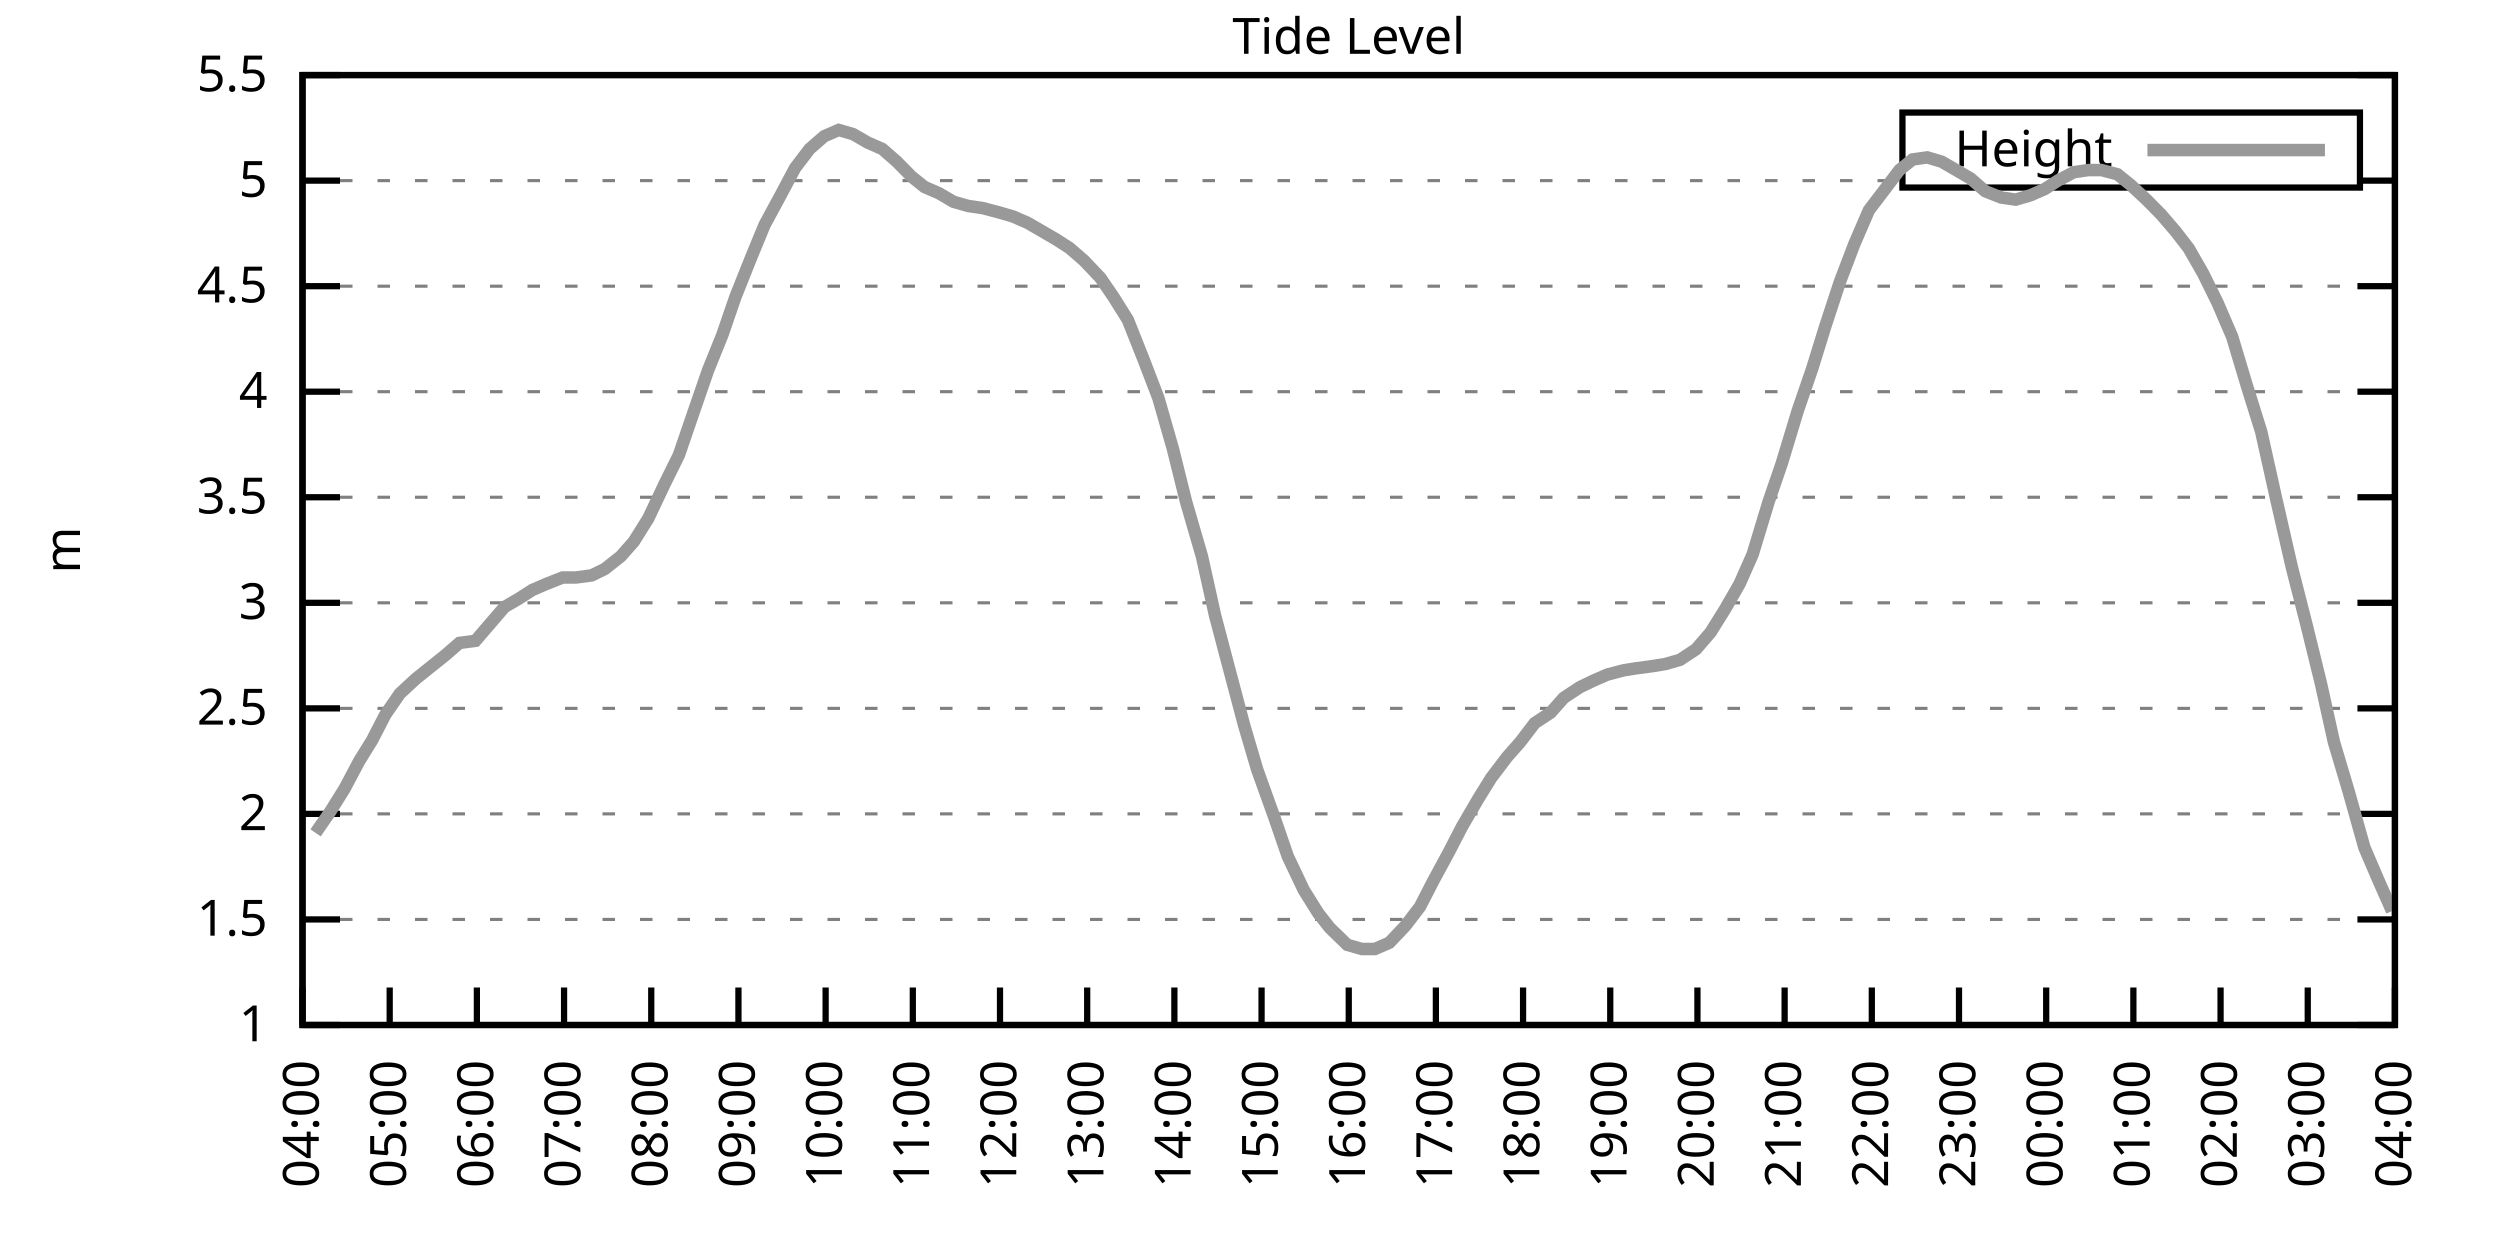
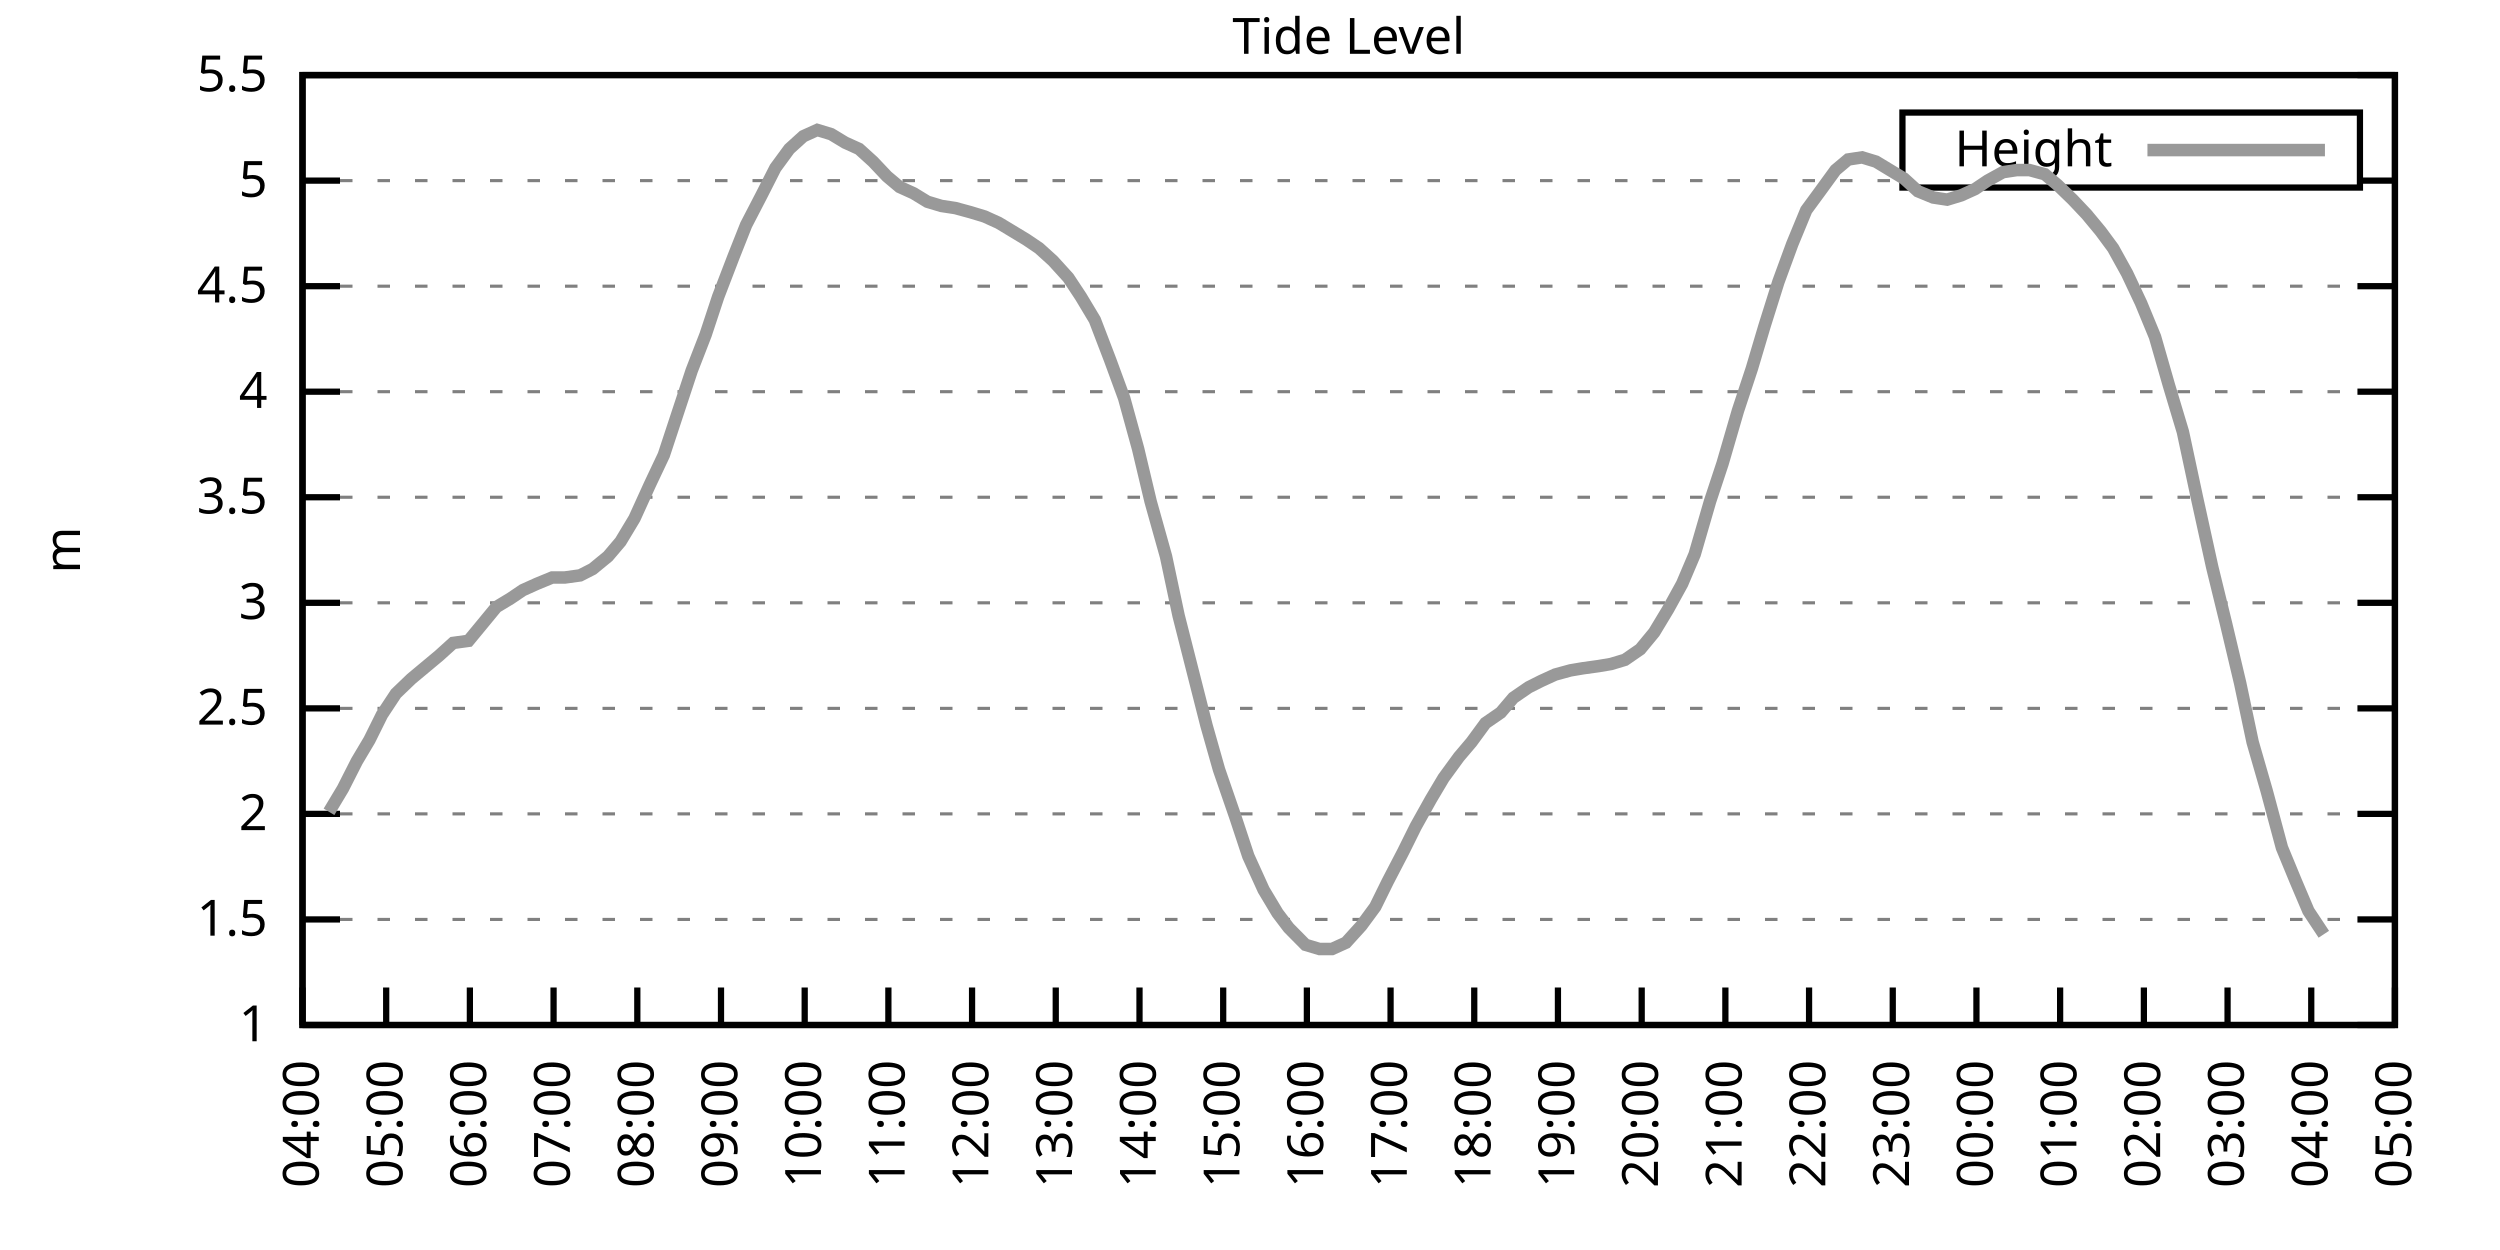
<svg xmlns="http://www.w3.org/2000/svg" xmlns:xlink="http://www.w3.org/1999/xlink" width="400" height="200" viewBox="0 0 400 200">
  <g id="gnuplot_canvas">
    <rect x="0" y="0" width="400" height="200" fill="none" />
    <defs>
      <circle id="gpDot" r="0.5" stroke-width="0.5" stroke="currentColor" />
      <path id="gpPt0" stroke-width="0.333" stroke="currentColor" d="M-1,0 h2 M0,-1 v2" />
      <path id="gpPt1" stroke-width="0.333" stroke="currentColor" d="M-1,-1 L1,1 M1,-1 L-1,1" />
      <path id="gpPt2" stroke-width="0.333" stroke="currentColor" d="M-1,0 L1,0 M0,-1 L0,1 M-1,-1 L1,1 M-1,1 L1,-1" />
      <rect id="gpPt3" stroke-width="0.333" stroke="currentColor" x="-1" y="-1" width="2" height="2" />
      <rect id="gpPt4" stroke-width="0.333" stroke="currentColor" fill="currentColor" x="-1" y="-1" width="2" height="2" />
      <circle id="gpPt5" stroke-width="0.333" stroke="currentColor" cx="0" cy="0" r="1" />
      <use xlink:href="#gpPt5" id="gpPt6" fill="currentColor" stroke="none" />
      <path id="gpPt7" stroke-width="0.333" stroke="currentColor" d="M0,-1.33 L-1.33,0.67 L1.33,0.67 z" />
      <use xlink:href="#gpPt7" id="gpPt8" fill="currentColor" stroke="none" />
      <use xlink:href="#gpPt7" id="gpPt9" stroke="currentColor" transform="rotate(180)" />
      <use xlink:href="#gpPt9" id="gpPt10" fill="currentColor" stroke="none" />
      <use xlink:href="#gpPt3" id="gpPt11" stroke="currentColor" transform="rotate(45)" />
      <use xlink:href="#gpPt11" id="gpPt12" fill="currentColor" stroke="none" />
      <path id="gpPt13" stroke-width="0.333" stroke="currentColor" d="M0,1.330 L1.265,0.411 L0.782,-1.067 L-0.782,-1.076 L-1.265,0.411 z" />
      <use xlink:href="#gpPt13" id="gpPt14" fill="currentColor" stroke="none" />
      <filter id="textbox" filterUnits="objectBoundingBox" x="0" y="0" height="1" width="1">
        <feFlood flood-color="white" flood-opacity="1" result="bgnd" />
        <feComposite in="SourceGraphic" in2="bgnd" operator="atop" />
      </filter>
      <filter id="greybox" filterUnits="objectBoundingBox" x="0" y="0" height="1" width="1">
        <feFlood flood-color="lightgrey" flood-opacity="1" result="grey" />
        <feComposite in="SourceGraphic" in2="grey" operator="atop" />
      </filter>
    </defs>
    <g fill="none" color="white" stroke="currentColor" stroke-width="1.00" stroke-linecap="butt" stroke-linejoin="miter">
</g>
    <g fill="none" color="black" stroke="currentColor" stroke-width="1.00" stroke-linecap="butt" stroke-linejoin="miter">
      <g stroke="none" shape-rendering="crispEdges">
        <polygon fill="rgb(255, 255, 255)" points="48.40,164.00 383.18,164.00 383.18,12.02 48.40,12.02 " />
      </g>
    </g>
    <g fill="none" color="black" stroke="currentColor" stroke-width="1.00" stroke-linecap="butt" stroke-linejoin="miter">
</g>
    <g fill="none" color="black" stroke="black" stroke-width="0.50" stroke-linecap="butt" stroke-linejoin="miter">
</g>
    <g fill="none" color="gray" stroke="currentColor" stroke-width="0.50" stroke-linecap="butt" stroke-linejoin="miter">
      <path stroke="gray" stroke-dasharray="2,4" class="gridline" d="M48.40,164.00 L383.19,164.00  " />
    </g>
    <g fill="none" color="gray" stroke="gray" stroke-width="1.00" stroke-linecap="butt" stroke-linejoin="miter">
</g>
    <g fill="none" color="black" stroke="currentColor" stroke-width="1.00" stroke-linecap="butt" stroke-linejoin="miter">
      <path stroke="black" d="M48.40,164.00 L54.40,164.00 M383.19,164.00 L377.19,164.00  " />
      <g transform="translate(42.80,166.60)" stroke="none" fill="black" font-family="Sans" font-size="8.00" text-anchor="end">
        <text>
          <tspan font-family="Sans"> 1</tspan>
        </text>
      </g>
    </g>
    <g fill="none" color="black" stroke="currentColor" stroke-width="1.00" stroke-linecap="butt" stroke-linejoin="miter">
</g>
    <g fill="none" color="black" stroke="black" stroke-width="0.50" stroke-linecap="butt" stroke-linejoin="miter">
</g>
    <g fill="none" color="gray" stroke="currentColor" stroke-width="0.50" stroke-linecap="butt" stroke-linejoin="miter">
      <path stroke="gray" stroke-dasharray="2,4" class="gridline" d="M48.40,147.11 L383.19,147.11  " />
    </g>
    <g fill="none" color="gray" stroke="gray" stroke-width="1.00" stroke-linecap="butt" stroke-linejoin="miter">
</g>
    <g fill="none" color="black" stroke="currentColor" stroke-width="1.00" stroke-linecap="butt" stroke-linejoin="miter">
      <path stroke="black" d="M48.40,147.11 L54.40,147.11 M383.19,147.11 L377.19,147.11  " />
      <g transform="translate(42.80,149.71)" stroke="none" fill="black" font-family="Sans" font-size="8.00" text-anchor="end">
        <text>
          <tspan font-family="Sans"> 1.5</tspan>
        </text>
      </g>
    </g>
    <g fill="none" color="black" stroke="currentColor" stroke-width="1.00" stroke-linecap="butt" stroke-linejoin="miter">
</g>
    <g fill="none" color="black" stroke="black" stroke-width="0.50" stroke-linecap="butt" stroke-linejoin="miter">
</g>
    <g fill="none" color="gray" stroke="currentColor" stroke-width="0.50" stroke-linecap="butt" stroke-linejoin="miter">
      <path stroke="gray" stroke-dasharray="2,4" class="gridline" d="M48.40,130.22 L383.19,130.22  " />
    </g>
    <g fill="none" color="gray" stroke="gray" stroke-width="1.00" stroke-linecap="butt" stroke-linejoin="miter">
</g>
    <g fill="none" color="black" stroke="currentColor" stroke-width="1.00" stroke-linecap="butt" stroke-linejoin="miter">
      <path stroke="black" d="M48.40,130.22 L54.40,130.22 M383.19,130.22 L377.19,130.22  " />
      <g transform="translate(42.80,132.82)" stroke="none" fill="black" font-family="Sans" font-size="8.00" text-anchor="end">
        <text>
          <tspan font-family="Sans"> 2</tspan>
        </text>
      </g>
    </g>
    <g fill="none" color="black" stroke="currentColor" stroke-width="1.00" stroke-linecap="butt" stroke-linejoin="miter">
</g>
    <g fill="none" color="black" stroke="black" stroke-width="0.50" stroke-linecap="butt" stroke-linejoin="miter">
</g>
    <g fill="none" color="gray" stroke="currentColor" stroke-width="0.50" stroke-linecap="butt" stroke-linejoin="miter">
      <path stroke="gray" stroke-dasharray="2,4" class="gridline" d="M48.40,113.34 L383.19,113.34  " />
    </g>
    <g fill="none" color="gray" stroke="gray" stroke-width="1.00" stroke-linecap="butt" stroke-linejoin="miter">
</g>
    <g fill="none" color="black" stroke="currentColor" stroke-width="1.00" stroke-linecap="butt" stroke-linejoin="miter">
      <path stroke="black" d="M48.40,113.34 L54.40,113.34 M383.19,113.34 L377.19,113.34  " />
      <g transform="translate(42.80,115.94)" stroke="none" fill="black" font-family="Sans" font-size="8.00" text-anchor="end">
        <text>
          <tspan font-family="Sans"> 2.5</tspan>
        </text>
      </g>
    </g>
    <g fill="none" color="black" stroke="currentColor" stroke-width="1.00" stroke-linecap="butt" stroke-linejoin="miter">
</g>
    <g fill="none" color="black" stroke="black" stroke-width="0.50" stroke-linecap="butt" stroke-linejoin="miter">
</g>
    <g fill="none" color="gray" stroke="currentColor" stroke-width="0.50" stroke-linecap="butt" stroke-linejoin="miter">
      <path stroke="gray" stroke-dasharray="2,4" class="gridline" d="M48.40,96.45 L383.19,96.45  " />
    </g>
    <g fill="none" color="gray" stroke="gray" stroke-width="1.00" stroke-linecap="butt" stroke-linejoin="miter">
</g>
    <g fill="none" color="black" stroke="currentColor" stroke-width="1.00" stroke-linecap="butt" stroke-linejoin="miter">
      <path stroke="black" d="M48.40,96.45 L54.40,96.45 M383.19,96.45 L377.19,96.45  " />
      <g transform="translate(42.80,99.05)" stroke="none" fill="black" font-family="Sans" font-size="8.00" text-anchor="end">
        <text>
          <tspan font-family="Sans"> 3</tspan>
        </text>
      </g>
    </g>
    <g fill="none" color="black" stroke="currentColor" stroke-width="1.00" stroke-linecap="butt" stroke-linejoin="miter">
</g>
    <g fill="none" color="black" stroke="black" stroke-width="0.50" stroke-linecap="butt" stroke-linejoin="miter">
</g>
    <g fill="none" color="gray" stroke="currentColor" stroke-width="0.50" stroke-linecap="butt" stroke-linejoin="miter">
      <path stroke="gray" stroke-dasharray="2,4" class="gridline" d="M48.40,79.56 L383.19,79.56  " />
    </g>
    <g fill="none" color="gray" stroke="gray" stroke-width="1.00" stroke-linecap="butt" stroke-linejoin="miter">
</g>
    <g fill="none" color="black" stroke="currentColor" stroke-width="1.00" stroke-linecap="butt" stroke-linejoin="miter">
      <path stroke="black" d="M48.40,79.56 L54.40,79.56 M383.19,79.56 L377.19,79.56  " />
      <g transform="translate(42.80,82.16)" stroke="none" fill="black" font-family="Sans" font-size="8.00" text-anchor="end">
        <text>
          <tspan font-family="Sans"> 3.5</tspan>
        </text>
      </g>
    </g>
    <g fill="none" color="black" stroke="currentColor" stroke-width="1.00" stroke-linecap="butt" stroke-linejoin="miter">
</g>
    <g fill="none" color="black" stroke="black" stroke-width="0.50" stroke-linecap="butt" stroke-linejoin="miter">
</g>
    <g fill="none" color="gray" stroke="currentColor" stroke-width="0.50" stroke-linecap="butt" stroke-linejoin="miter">
      <path stroke="gray" stroke-dasharray="2,4" class="gridline" d="M48.40,62.67 L383.19,62.67  " />
    </g>
    <g fill="none" color="gray" stroke="gray" stroke-width="1.00" stroke-linecap="butt" stroke-linejoin="miter">
</g>
    <g fill="none" color="black" stroke="currentColor" stroke-width="1.00" stroke-linecap="butt" stroke-linejoin="miter">
      <path stroke="black" d="M48.40,62.67 L54.40,62.67 M383.19,62.67 L377.19,62.67  " />
      <g transform="translate(42.80,65.27)" stroke="none" fill="black" font-family="Sans" font-size="8.00" text-anchor="end">
        <text>
          <tspan font-family="Sans"> 4</tspan>
        </text>
      </g>
    </g>
    <g fill="none" color="black" stroke="currentColor" stroke-width="1.00" stroke-linecap="butt" stroke-linejoin="miter">
</g>
    <g fill="none" color="black" stroke="black" stroke-width="0.50" stroke-linecap="butt" stroke-linejoin="miter">
</g>
    <g fill="none" color="gray" stroke="currentColor" stroke-width="0.50" stroke-linecap="butt" stroke-linejoin="miter">
      <path stroke="gray" stroke-dasharray="2,4" class="gridline" d="M48.40,45.79 L383.19,45.79  " />
    </g>
    <g fill="none" color="gray" stroke="gray" stroke-width="1.00" stroke-linecap="butt" stroke-linejoin="miter">
</g>
    <g fill="none" color="black" stroke="currentColor" stroke-width="1.00" stroke-linecap="butt" stroke-linejoin="miter">
      <path stroke="black" d="M48.40,45.79 L54.40,45.79 M383.19,45.79 L377.19,45.79  " />
      <g transform="translate(42.80,48.39)" stroke="none" fill="black" font-family="Sans" font-size="8.00" text-anchor="end">
        <text>
          <tspan font-family="Sans"> 4.5</tspan>
        </text>
      </g>
    </g>
    <g fill="none" color="black" stroke="currentColor" stroke-width="1.00" stroke-linecap="butt" stroke-linejoin="miter">
</g>
    <g fill="none" color="black" stroke="black" stroke-width="0.50" stroke-linecap="butt" stroke-linejoin="miter">
</g>
    <g fill="none" color="gray" stroke="currentColor" stroke-width="0.50" stroke-linecap="butt" stroke-linejoin="miter">
      <path stroke="gray" stroke-dasharray="2,4" class="gridline" d="M48.40,28.90 L304.39,28.90 M377.59,28.90 L383.19,28.90  " />
    </g>
    <g fill="none" color="gray" stroke="gray" stroke-width="1.00" stroke-linecap="butt" stroke-linejoin="miter">
</g>
    <g fill="none" color="black" stroke="currentColor" stroke-width="1.00" stroke-linecap="butt" stroke-linejoin="miter">
      <path stroke="black" d="M48.40,28.90 L54.40,28.90 M383.19,28.90 L377.19,28.90  " />
      <g transform="translate(42.80,31.50)" stroke="none" fill="black" font-family="Sans" font-size="8.00" text-anchor="end">
        <text>
          <tspan font-family="Sans"> 5</tspan>
        </text>
      </g>
    </g>
    <g fill="none" color="black" stroke="currentColor" stroke-width="1.00" stroke-linecap="butt" stroke-linejoin="miter">
</g>
    <g fill="none" color="black" stroke="black" stroke-width="0.50" stroke-linecap="butt" stroke-linejoin="miter">
</g>
    <g fill="none" color="gray" stroke="currentColor" stroke-width="0.50" stroke-linecap="butt" stroke-linejoin="miter">
      <path stroke="gray" stroke-dasharray="2,4" class="gridline" d="M48.40,12.01 L383.19,12.01  " />
    </g>
    <g fill="none" color="gray" stroke="gray" stroke-width="1.00" stroke-linecap="butt" stroke-linejoin="miter">
</g>
    <g fill="none" color="black" stroke="currentColor" stroke-width="1.00" stroke-linecap="butt" stroke-linejoin="miter">
      <path stroke="black" d="M48.40,12.01 L54.40,12.01 M383.19,12.01 L377.19,12.01  " />
      <g transform="translate(42.80,14.61)" stroke="none" fill="black" font-family="Sans" font-size="8.00" text-anchor="end">
        <text>
          <tspan font-family="Sans"> 5.5</tspan>
        </text>
      </g>
    </g>
    <g fill="none" color="black" stroke="currentColor" stroke-width="1.00" stroke-linecap="butt" stroke-linejoin="miter">
      <path stroke="black" d="M48.40,164.00 L48.40,158.00  " />
      <g transform="translate(51.00,169.60) rotate(270.00)" stroke="none" fill="black" font-family="Sans" font-size="8.00" text-anchor="end">
        <text>
          <tspan font-family="Sans">04:00</tspan>
        </text>
      </g>
    </g>
    <g fill="none" color="black" stroke="currentColor" stroke-width="1.00" stroke-linecap="butt" stroke-linejoin="miter">
-       <path stroke="black" d="M62.35,164.00 L62.35,158.00  " />
-       <g transform="translate(64.95,169.60) rotate(270.00)" stroke="none" fill="black" font-family="Sans" font-size="8.00" text-anchor="end">
+       <path stroke="black" d="M61.79,164.00 L61.79,158.00  " />
+       <g transform="translate(64.39,169.60) rotate(270.00)" stroke="none" fill="black" font-family="Sans" font-size="8.00" text-anchor="end">
        <text>
          <tspan font-family="Sans">05:00</tspan>
        </text>
      </g>
    </g>
    <g fill="none" color="black" stroke="currentColor" stroke-width="1.00" stroke-linecap="butt" stroke-linejoin="miter">
-       <path stroke="black" d="M76.30,164.00 L76.30,158.00  " />
-       <g transform="translate(78.90,169.60) rotate(270.00)" stroke="none" fill="black" font-family="Sans" font-size="8.00" text-anchor="end">
+       <path stroke="black" d="M75.18,164.00 L75.18,158.00  " />
+       <g transform="translate(77.78,169.60) rotate(270.00)" stroke="none" fill="black" font-family="Sans" font-size="8.00" text-anchor="end">
        <text>
          <tspan font-family="Sans">06:00</tspan>
        </text>
      </g>
    </g>
    <g fill="none" color="black" stroke="currentColor" stroke-width="1.00" stroke-linecap="butt" stroke-linejoin="miter">
-       <path stroke="black" d="M90.25,164.00 L90.25,158.00  " />
-       <g transform="translate(92.85,169.60) rotate(270.00)" stroke="none" fill="black" font-family="Sans" font-size="8.00" text-anchor="end">
+       <path stroke="black" d="M88.57,164.00 L88.57,158.00  " />
+       <g transform="translate(91.17,169.60) rotate(270.00)" stroke="none" fill="black" font-family="Sans" font-size="8.00" text-anchor="end">
        <text>
          <tspan font-family="Sans">07:00</tspan>
        </text>
      </g>
    </g>
    <g fill="none" color="black" stroke="currentColor" stroke-width="1.00" stroke-linecap="butt" stroke-linejoin="miter">
-       <path stroke="black" d="M104.20,164.00 L104.20,158.00  " />
-       <g transform="translate(106.80,169.60) rotate(270.00)" stroke="none" fill="black" font-family="Sans" font-size="8.00" text-anchor="end">
+       <path stroke="black" d="M101.97,164.00 L101.97,158.00  " />
+       <g transform="translate(104.57,169.60) rotate(270.00)" stroke="none" fill="black" font-family="Sans" font-size="8.00" text-anchor="end">
        <text>
          <tspan font-family="Sans">08:00</tspan>
        </text>
      </g>
    </g>
    <g fill="none" color="black" stroke="currentColor" stroke-width="1.00" stroke-linecap="butt" stroke-linejoin="miter">
-       <path stroke="black" d="M118.15,164.00 L118.15,158.00  " />
-       <g transform="translate(120.75,169.60) rotate(270.00)" stroke="none" fill="black" font-family="Sans" font-size="8.00" text-anchor="end">
+       <path stroke="black" d="M115.36,164.00 L115.36,158.00  " />
+       <g transform="translate(117.96,169.60) rotate(270.00)" stroke="none" fill="black" font-family="Sans" font-size="8.00" text-anchor="end">
        <text>
          <tspan font-family="Sans">09:00</tspan>
        </text>
      </g>
    </g>
    <g fill="none" color="black" stroke="currentColor" stroke-width="1.00" stroke-linecap="butt" stroke-linejoin="miter">
-       <path stroke="black" d="M132.10,164.00 L132.10,158.00  " />
-       <g transform="translate(134.70,169.60) rotate(270.00)" stroke="none" fill="black" font-family="Sans" font-size="8.00" text-anchor="end">
+       <path stroke="black" d="M128.75,164.00 L128.75,158.00  " />
+       <g transform="translate(131.35,169.60) rotate(270.00)" stroke="none" fill="black" font-family="Sans" font-size="8.00" text-anchor="end">
        <text>
          <tspan font-family="Sans">10:00</tspan>
        </text>
      </g>
    </g>
    <g fill="none" color="black" stroke="currentColor" stroke-width="1.00" stroke-linecap="butt" stroke-linejoin="miter">
-       <path stroke="black" d="M146.05,164.00 L146.05,158.00  " />
-       <g transform="translate(148.65,169.60) rotate(270.00)" stroke="none" fill="black" font-family="Sans" font-size="8.00" text-anchor="end">
+       <path stroke="black" d="M142.14,164.00 L142.14,158.00  " />
+       <g transform="translate(144.74,169.60) rotate(270.00)" stroke="none" fill="black" font-family="Sans" font-size="8.00" text-anchor="end">
        <text>
          <tspan font-family="Sans">11:00</tspan>
        </text>
      </g>
    </g>
    <g fill="none" color="black" stroke="currentColor" stroke-width="1.00" stroke-linecap="butt" stroke-linejoin="miter">
-       <path stroke="black" d="M160.00,164.00 L160.00,158.00  " />
-       <g transform="translate(162.60,169.60) rotate(270.00)" stroke="none" fill="black" font-family="Sans" font-size="8.00" text-anchor="end">
+       <path stroke="black" d="M155.53,164.00 L155.53,158.00  " />
+       <g transform="translate(158.13,169.60) rotate(270.00)" stroke="none" fill="black" font-family="Sans" font-size="8.00" text-anchor="end">
        <text>
          <tspan font-family="Sans">12:00</tspan>
        </text>
      </g>
    </g>
    <g fill="none" color="black" stroke="currentColor" stroke-width="1.00" stroke-linecap="butt" stroke-linejoin="miter">
-       <path stroke="black" d="M173.95,164.00 L173.95,158.00  " />
-       <g transform="translate(176.55,169.60) rotate(270.00)" stroke="none" fill="black" font-family="Sans" font-size="8.00" text-anchor="end">
+       <path stroke="black" d="M168.92,164.00 L168.92,158.00  " />
+       <g transform="translate(171.52,169.60) rotate(270.00)" stroke="none" fill="black" font-family="Sans" font-size="8.00" text-anchor="end">
        <text>
          <tspan font-family="Sans">13:00</tspan>
        </text>
      </g>
    </g>
    <g fill="none" color="black" stroke="currentColor" stroke-width="1.00" stroke-linecap="butt" stroke-linejoin="miter">
-       <path stroke="black" d="M187.90,164.00 L187.90,158.00  " />
-       <g transform="translate(190.50,169.60) rotate(270.00)" stroke="none" fill="black" font-family="Sans" font-size="8.00" text-anchor="end">
+       <path stroke="black" d="M182.32,164.00 L182.32,158.00  " />
+       <g transform="translate(184.92,169.60) rotate(270.00)" stroke="none" fill="black" font-family="Sans" font-size="8.00" text-anchor="end">
        <text>
          <tspan font-family="Sans">14:00</tspan>
        </text>
      </g>
    </g>
    <g fill="none" color="black" stroke="currentColor" stroke-width="1.00" stroke-linecap="butt" stroke-linejoin="miter">
-       <path stroke="black" d="M201.85,164.00 L201.85,158.00  " />
-       <g transform="translate(204.45,169.60) rotate(270.00)" stroke="none" fill="black" font-family="Sans" font-size="8.00" text-anchor="end">
+       <path stroke="black" d="M195.71,164.00 L195.71,158.00  " />
+       <g transform="translate(198.31,169.60) rotate(270.00)" stroke="none" fill="black" font-family="Sans" font-size="8.00" text-anchor="end">
        <text>
          <tspan font-family="Sans">15:00</tspan>
        </text>
      </g>
    </g>
    <g fill="none" color="black" stroke="currentColor" stroke-width="1.00" stroke-linecap="butt" stroke-linejoin="miter">
-       <path stroke="black" d="M215.80,164.00 L215.80,158.00  " />
-       <g transform="translate(218.40,169.60) rotate(270.00)" stroke="none" fill="black" font-family="Sans" font-size="8.00" text-anchor="end">
+       <path stroke="black" d="M209.10,164.00 L209.10,158.00  " />
+       <g transform="translate(211.70,169.60) rotate(270.00)" stroke="none" fill="black" font-family="Sans" font-size="8.00" text-anchor="end">
        <text>
          <tspan font-family="Sans">16:00</tspan>
        </text>
      </g>
    </g>
    <g fill="none" color="black" stroke="currentColor" stroke-width="1.00" stroke-linecap="butt" stroke-linejoin="miter">
-       <path stroke="black" d="M229.74,164.00 L229.74,158.00  " />
-       <g transform="translate(232.34,169.60) rotate(270.00)" stroke="none" fill="black" font-family="Sans" font-size="8.00" text-anchor="end">
+       <path stroke="black" d="M222.49,164.00 L222.49,158.00  " />
+       <g transform="translate(225.09,169.60) rotate(270.00)" stroke="none" fill="black" font-family="Sans" font-size="8.00" text-anchor="end">
        <text>
          <tspan font-family="Sans">17:00</tspan>
        </text>
      </g>
    </g>
    <g fill="none" color="black" stroke="currentColor" stroke-width="1.00" stroke-linecap="butt" stroke-linejoin="miter">
-       <path stroke="black" d="M243.69,164.00 L243.69,158.00  " />
-       <g transform="translate(246.29,169.60) rotate(270.00)" stroke="none" fill="black" font-family="Sans" font-size="8.00" text-anchor="end">
+       <path stroke="black" d="M235.88,164.00 L235.88,158.00  " />
+       <g transform="translate(238.48,169.60) rotate(270.00)" stroke="none" fill="black" font-family="Sans" font-size="8.00" text-anchor="end">
        <text>
          <tspan font-family="Sans">18:00</tspan>
        </text>
      </g>
    </g>
    <g fill="none" color="black" stroke="currentColor" stroke-width="1.00" stroke-linecap="butt" stroke-linejoin="miter">
-       <path stroke="black" d="M257.64,164.00 L257.64,158.00  " />
-       <g transform="translate(260.24,169.60) rotate(270.00)" stroke="none" fill="black" font-family="Sans" font-size="8.00" text-anchor="end">
+       <path stroke="black" d="M249.27,164.00 L249.27,158.00  " />
+       <g transform="translate(251.87,169.60) rotate(270.00)" stroke="none" fill="black" font-family="Sans" font-size="8.00" text-anchor="end">
        <text>
          <tspan font-family="Sans">19:00</tspan>
        </text>
      </g>
    </g>
    <g fill="none" color="black" stroke="currentColor" stroke-width="1.00" stroke-linecap="butt" stroke-linejoin="miter">
-       <path stroke="black" d="M271.59,164.00 L271.59,158.00  " />
-       <g transform="translate(274.19,169.60) rotate(270.00)" stroke="none" fill="black" font-family="Sans" font-size="8.00" text-anchor="end">
+       <path stroke="black" d="M262.67,164.00 L262.67,158.00  " />
+       <g transform="translate(265.27,169.60) rotate(270.00)" stroke="none" fill="black" font-family="Sans" font-size="8.00" text-anchor="end">
        <text>
          <tspan font-family="Sans">20:00</tspan>
        </text>
      </g>
    </g>
    <g fill="none" color="black" stroke="currentColor" stroke-width="1.00" stroke-linecap="butt" stroke-linejoin="miter">
-       <path stroke="black" d="M285.54,164.00 L285.54,158.00  " />
-       <g transform="translate(288.14,169.60) rotate(270.00)" stroke="none" fill="black" font-family="Sans" font-size="8.00" text-anchor="end">
+       <path stroke="black" d="M276.06,164.00 L276.06,158.00  " />
+       <g transform="translate(278.66,169.60) rotate(270.00)" stroke="none" fill="black" font-family="Sans" font-size="8.00" text-anchor="end">
        <text>
          <tspan font-family="Sans">21:00</tspan>
        </text>
      </g>
    </g>
    <g fill="none" color="black" stroke="currentColor" stroke-width="1.00" stroke-linecap="butt" stroke-linejoin="miter">
-       <path stroke="black" d="M299.49,164.00 L299.49,158.00  " />
-       <g transform="translate(302.09,169.60) rotate(270.00)" stroke="none" fill="black" font-family="Sans" font-size="8.00" text-anchor="end">
+       <path stroke="black" d="M289.45,164.00 L289.45,158.00  " />
+       <g transform="translate(292.05,169.60) rotate(270.00)" stroke="none" fill="black" font-family="Sans" font-size="8.00" text-anchor="end">
        <text>
          <tspan font-family="Sans">22:00</tspan>
        </text>
      </g>
    </g>
    <g fill="none" color="black" stroke="currentColor" stroke-width="1.00" stroke-linecap="butt" stroke-linejoin="miter">
-       <path stroke="black" d="M313.44,164.00 L313.44,158.00  " />
-       <g transform="translate(316.04,169.60) rotate(270.00)" stroke="none" fill="black" font-family="Sans" font-size="8.00" text-anchor="end">
+       <path stroke="black" d="M302.84,164.00 L302.84,158.00  " />
+       <g transform="translate(305.44,169.60) rotate(270.00)" stroke="none" fill="black" font-family="Sans" font-size="8.00" text-anchor="end">
        <text>
          <tspan font-family="Sans">23:00</tspan>
        </text>
      </g>
    </g>
    <g fill="none" color="black" stroke="currentColor" stroke-width="1.00" stroke-linecap="butt" stroke-linejoin="miter">
-       <path stroke="black" d="M327.39,164.00 L327.39,158.00  " />
-       <g transform="translate(329.99,169.60) rotate(270.00)" stroke="none" fill="black" font-family="Sans" font-size="8.00" text-anchor="end">
+       <path stroke="black" d="M316.23,164.00 L316.23,158.00  " />
+       <g transform="translate(318.83,169.60) rotate(270.00)" stroke="none" fill="black" font-family="Sans" font-size="8.00" text-anchor="end">
        <text>
          <tspan font-family="Sans">00:00</tspan>
        </text>
      </g>
    </g>
    <g fill="none" color="black" stroke="currentColor" stroke-width="1.00" stroke-linecap="butt" stroke-linejoin="miter">
-       <path stroke="black" d="M341.34,164.00 L341.34,158.00  " />
-       <g transform="translate(343.94,169.60) rotate(270.00)" stroke="none" fill="black" font-family="Sans" font-size="8.00" text-anchor="end">
+       <path stroke="black" d="M329.62,164.00 L329.62,158.00  " />
+       <g transform="translate(332.22,169.60) rotate(270.00)" stroke="none" fill="black" font-family="Sans" font-size="8.00" text-anchor="end">
        <text>
          <tspan font-family="Sans">01:00</tspan>
        </text>
      </g>
    </g>
    <g fill="none" color="black" stroke="currentColor" stroke-width="1.00" stroke-linecap="butt" stroke-linejoin="miter">
-       <path stroke="black" d="M355.29,164.00 L355.29,158.00  " />
-       <g transform="translate(357.89,169.60) rotate(270.00)" stroke="none" fill="black" font-family="Sans" font-size="8.00" text-anchor="end">
+       <path stroke="black" d="M343.02,164.00 L343.02,158.00  " />
+       <g transform="translate(345.62,169.60) rotate(270.00)" stroke="none" fill="black" font-family="Sans" font-size="8.00" text-anchor="end">
        <text>
          <tspan font-family="Sans">02:00</tspan>
        </text>
      </g>
    </g>
    <g fill="none" color="black" stroke="currentColor" stroke-width="1.00" stroke-linecap="butt" stroke-linejoin="miter">
-       <path stroke="black" d="M369.24,164.00 L369.24,158.00  " />
-       <g transform="translate(371.84,169.60) rotate(270.00)" stroke="none" fill="black" font-family="Sans" font-size="8.00" text-anchor="end">
+       <path stroke="black" d="M356.41,164.00 L356.41,158.00  " />
+       <g transform="translate(359.01,169.60) rotate(270.00)" stroke="none" fill="black" font-family="Sans" font-size="8.00" text-anchor="end">
        <text>
          <tspan font-family="Sans">03:00</tspan>
+         </text>
+       </g>
+     </g>
+     <g fill="none" color="black" stroke="currentColor" stroke-width="1.00" stroke-linecap="butt" stroke-linejoin="miter">
+       <path stroke="black" d="M369.80,164.00 L369.80,158.00  " />
+       <g transform="translate(372.40,169.60) rotate(270.00)" stroke="none" fill="black" font-family="Sans" font-size="8.00" text-anchor="end">
+         <text>
+           <tspan font-family="Sans">04:00</tspan>
        </text>
      </g>
    </g>
    <g fill="none" color="black" stroke="currentColor" stroke-width="1.00" stroke-linecap="butt" stroke-linejoin="miter">
      <path stroke="black" d="M383.19,164.00 L383.19,158.00  " />
      <g transform="translate(385.79,169.60) rotate(270.00)" stroke="none" fill="black" font-family="Sans" font-size="8.00" text-anchor="end">
        <text>
-           <tspan font-family="Sans">04:00</tspan>
+           <tspan font-family="Sans">05:00</tspan>
        </text>
      </g>
    </g>
    <g fill="none" color="black" stroke="currentColor" stroke-width="1.00" stroke-linecap="butt" stroke-linejoin="miter">
</g>
    <g fill="none" color="black" stroke="currentColor" stroke-width="1.00" stroke-linecap="butt" stroke-linejoin="miter">
      <path stroke="black" d="M48.40,12.01 L48.40,164.00 L383.19,164.00 L383.19,12.01 L48.40,12.01 Z  " />
    </g>
    <g fill="none" color="black" stroke="currentColor" stroke-width="1.00" stroke-linecap="butt" stroke-linejoin="miter">
</g>
    <g fill="none" color="black" stroke="currentColor" stroke-width="1.00" stroke-linecap="butt" stroke-linejoin="miter">
      <path stroke="black" d="M304.39,30.01 L304.39,18.01 L377.59,18.01 L377.59,30.01 L304.39,30.01 Z  " />
    </g>
    <g id="Tide_level_plot_1">
      <g fill="none" color="white" stroke="black" stroke-width="2.00" stroke-linecap="butt" stroke-linejoin="miter">
</g>
      <g fill="none" color="black" stroke="currentColor" stroke-width="2.00" stroke-linecap="butt" stroke-linejoin="miter">
        <g transform="translate(337.99,26.61)" stroke="none" fill="black" font-family="Sans" font-size="8.00" text-anchor="end">
          <text>
            <tspan font-family="Sans">Height</tspan>
          </text>
        </g>
      </g>
      <g fill="none" color="black" stroke="currentColor" stroke-width="2.00" stroke-linecap="butt" stroke-linejoin="miter">
-         <path stroke="rgb(153, 153, 153)" d="M343.59,24.01 L371.99,24.01 M50.49,133.26 L52.82,129.89 L55.14,126.17 L57.47,121.78 L59.56,118.40 L61.65,114.35   L63.98,110.97 L66.53,108.61 L71.18,104.89 L73.51,102.87 L76.07,102.53 L78.39,99.83 L80.72,97.12 L83.04,95.77   L85.13,94.42 L87.46,93.41 L90.02,92.40 L92.11,92.40 L94.67,92.06 L96.76,91.04 L99.32,89.02 L101.41,86.65   L103.73,82.94 L106.29,77.53 L108.62,72.81 L110.94,66.05 L113.27,59.30 L115.59,53.55 L117.68,47.47 L120.24,41.06   L122.33,35.99 L124.89,31.26 L127.22,26.87 L129.54,23.83 L131.87,21.80 L134.19,20.79 L136.51,21.47 L138.84,22.82   L141.16,23.83 L143.49,25.86 L145.81,28.22 L147.91,29.91 L150.23,30.92 L152.56,32.28 L154.88,32.95 L157.21,33.29   L159.76,33.96 L162.09,34.64 L164.41,35.65 L166.74,37.00 L169.06,38.35 L171.16,39.71 L173.48,41.73 L176.04,44.43   L178.13,47.47 L180.46,51.19 L183.01,57.61 L185.34,63.69 L187.66,71.79 L189.76,80.24 L192.31,89.02 L194.41,98.48   L196.73,107.26 L199.06,116.04 L201.15,123.13 L203.94,130.90 L206.03,136.98 L208.59,142.38 L210.91,146.10 L212.77,148.46   L215.56,151.17 L217.89,151.84 L219.98,151.84 L222.30,150.83 L224.86,148.13 L227.19,145.09 L229.28,141.03 L231.84,136.30   L233.93,132.25 L236.49,127.86 L238.58,124.48 L241.14,121.11 L243.23,118.74 L245.55,115.70 L248.11,114.01 L250.20,111.65   L252.76,109.96 L254.85,108.95 L257.18,107.93 L259.74,107.26 L261.83,106.92 L264.39,106.58 L266.48,106.24 L268.80,105.57   L271.36,103.88 L273.69,101.18 L276.01,97.46 L278.34,93.41 L280.43,88.68 L282.99,80.24 L285.08,74.16 L287.64,65.71   L289.96,58.96 L292.05,52.20 L294.38,45.11 L296.70,39.03 L299.03,33.63 L301.35,30.59 L303.91,27.21 L306.00,25.52   L308.33,25.18 L310.65,25.86 L312.98,27.21 L315.30,28.56 L317.63,30.59 L320.18,31.60 L322.51,31.94 L324.83,31.26   L327.16,30.25 L329.25,28.90 L331.81,27.55 L334.13,27.21 L336.23,27.21 L338.78,27.88 L340.88,29.57 L343.43,31.94   L345.76,34.30 L348.08,37.00 L350.18,39.71 L352.50,43.76 L354.83,48.49 L357.15,53.89 L359.48,61.66 L361.80,69.09   L364.13,79.56 L366.68,90.71 L369.01,99.83 L371.33,109.28 L373.43,118.74 L375.75,126.51 L378.31,135.63 L380.63,141.03   L382.73,145.76  " />
+         <path stroke="rgb(153, 153, 153)" d="M343.59,24.01 L371.99,24.01 M52.64,129.89 L54.87,126.17 L57.10,121.78 L59.11,118.40 L61.12,114.35 L63.35,110.97   L65.81,108.61 L70.27,104.89 L72.50,102.87 L74.96,102.53 L77.19,99.83 L79.42,97.12 L81.66,95.77 L83.66,94.42   L85.90,93.41 L88.35,92.40 L90.36,92.40 L92.82,92.06 L94.82,91.04 L97.28,89.02 L99.29,86.65 L101.52,82.94   L103.98,77.53 L106.21,72.81 L108.44,66.05 L110.67,59.30 L112.90,53.55 L114.91,47.47 L117.37,41.06 L119.38,35.99   L121.83,31.26 L124.06,26.87 L126.29,23.83 L128.53,21.80 L130.76,20.79 L132.99,21.47 L135.22,22.82 L137.45,23.83   L139.69,25.86 L141.92,28.22 L143.93,29.91 L146.16,30.92 L148.39,32.28 L150.62,32.95 L152.85,33.29 L155.31,33.96   L157.54,34.64 L159.77,35.65 L162.01,37.00 L164.24,38.35 L166.25,39.71 L168.48,41.73 L170.93,44.43 L172.94,47.47   L175.17,51.19 L177.63,57.61 L179.86,63.69 L182.09,71.79 L184.10,80.24 L186.56,89.02 L188.57,98.48 L190.80,107.26   L193.03,116.04 L195.04,123.13 L197.72,130.90 L199.73,136.98 L202.18,142.38 L204.41,146.10 L206.20,148.46 L208.88,151.17   L211.11,151.84 L213.12,151.84 L215.35,150.83 L217.80,148.13 L220.04,145.09 L222.04,141.03 L224.50,136.30 L226.51,132.25   L228.96,127.86 L230.97,124.48 L233.43,121.11 L235.44,118.74 L237.67,115.70 L240.12,114.01 L242.13,111.65 L244.59,109.96   L246.60,108.95 L248.83,107.93 L251.28,107.26 L253.29,106.92 L255.75,106.58 L257.76,106.24 L259.99,105.57 L262.44,103.88   L264.67,101.18 L266.91,97.46 L269.14,93.41 L271.15,88.68 L273.60,80.24 L275.61,74.16 L278.07,65.71 L280.30,58.96   L282.31,52.20 L284.54,45.11 L286.77,39.03 L289.00,33.63 L291.23,30.59 L293.69,27.21 L295.70,25.52 L297.93,25.18   L300.16,25.86 L302.39,27.21 L304.63,28.56 L306.86,30.59 L309.31,31.60 L311.54,31.94 L313.78,31.26 L316.01,30.25   L318.02,28.90 L320.47,27.55 L322.70,27.21 L324.71,27.21 L327.17,27.88 L329.18,29.57 L331.63,31.94 L333.86,34.30   L336.10,37.00 L338.10,39.71 L340.34,43.76 L342.57,48.49 L344.80,53.89 L347.03,61.66 L349.26,69.09 L351.50,79.56   L353.95,90.71 L356.18,99.83 L358.42,109.28 L360.42,118.74 L362.66,126.51 L365.11,135.63 L367.34,141.03 L369.35,145.76   L371.81,149.48  " />
      </g>
    </g>
    <g fill="none" color="black" stroke="currentColor" stroke-width="2.00" stroke-linecap="butt" stroke-linejoin="miter">
</g>
    <g fill="none" color="black" stroke="black" stroke-width="1.00" stroke-linecap="butt" stroke-linejoin="miter">
</g>
    <g fill="none" color="black" stroke="currentColor" stroke-width="1.00" stroke-linecap="butt" stroke-linejoin="miter">
      <path stroke="black" d="M48.40,12.01 L48.40,164.00 L383.19,164.00 L383.19,12.01 L48.40,12.01 Z  " />
      <g transform="translate(12.80,88.01) rotate(270.00)" stroke="none" fill="black" font-family="Sans" font-size="8.00" text-anchor="middle">
        <text>
          <tspan font-family="Sans">m</tspan>
        </text>
      </g>
    </g>
    <g fill="none" color="black" stroke="currentColor" stroke-width="1.00" stroke-linecap="butt" stroke-linejoin="miter">
</g>
    <g fill="none" color="black" stroke="currentColor" stroke-width="1.00" stroke-linecap="butt" stroke-linejoin="miter">
      <g transform="translate(215.79,8.61)" stroke="none" fill="black" font-family="Sans" font-size="8.00" text-anchor="middle">
        <text>
          <tspan font-family="Sans">Tide Level</tspan>
        </text>
      </g>
    </g>
    <g fill="none" color="black" stroke="currentColor" stroke-width="1.00" stroke-linecap="butt" stroke-linejoin="miter">
</g>
  </g>
</svg>
